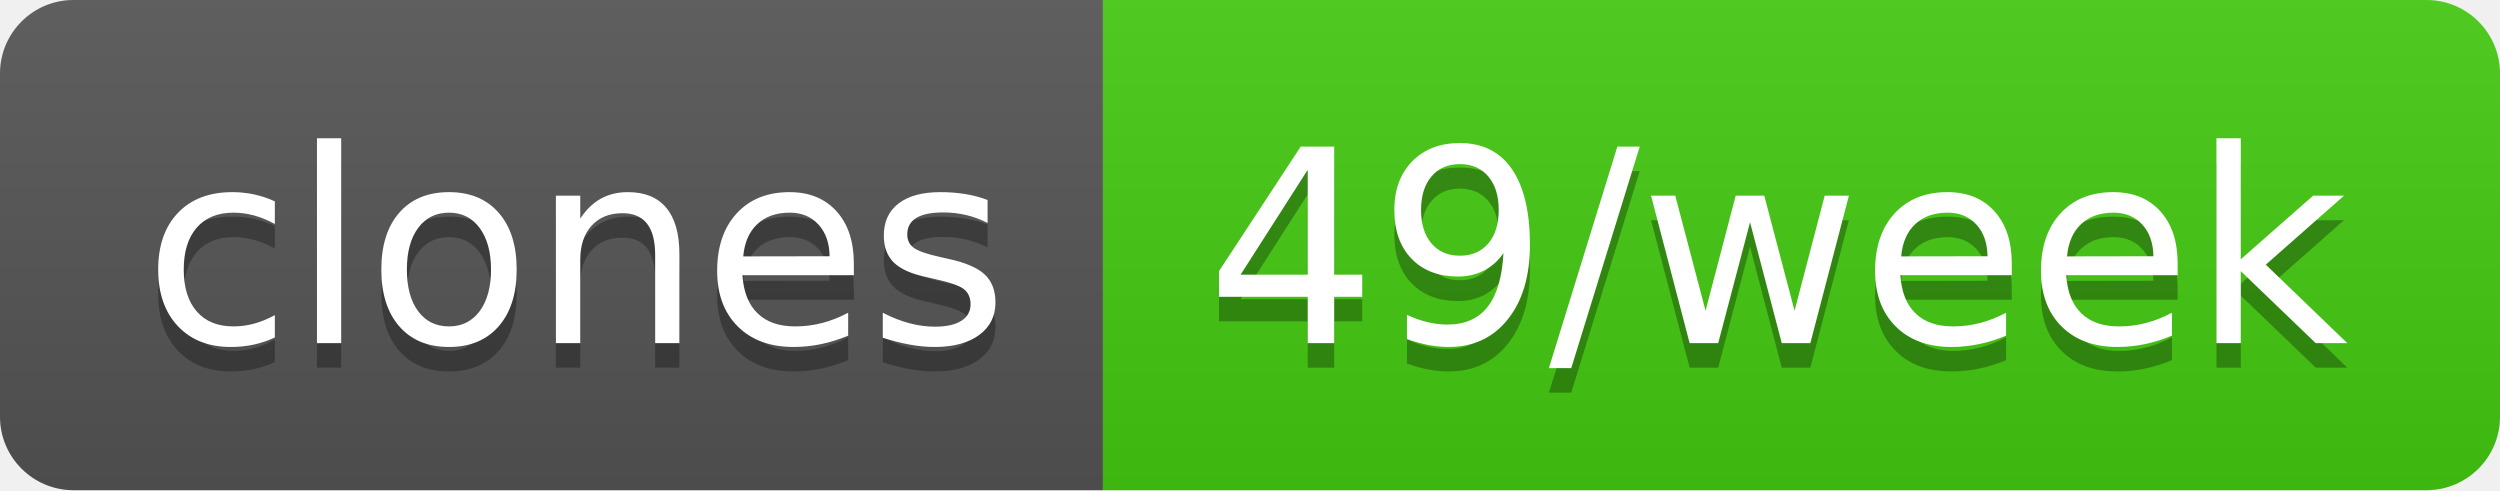
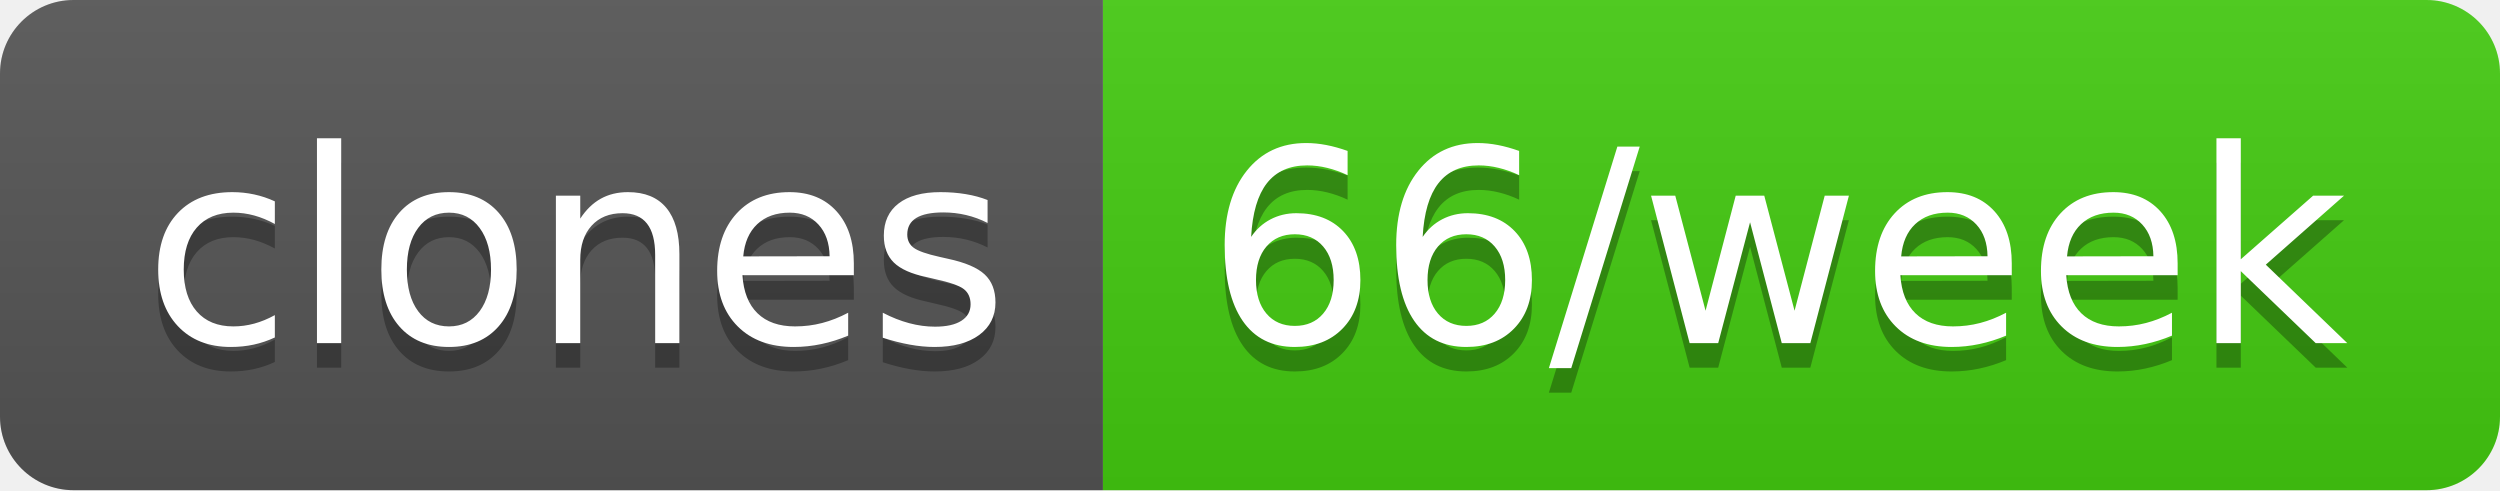
- <svg xmlns="http://www.w3.org/2000/svg" width="102" height="20" role="img" aria-label="clones: 49/week">
+ <svg xmlns="http://www.w3.org/2000/svg" width="102" height="20" role="img" aria-label="clones: 66/week">
  <linearGradient id="s" x2="0" y2="100%">
    <stop offset="0" stop-color="#bbb" stop-opacity=".1" />
    <stop offset="1" stop-opacity=".1" />
  </linearGradient>
  <clipPath id="r">
    <rect width="102" height="20" rx="3" fill="#fff" />
  </clipPath>
  <g clip-path="url(#r)">
    <rect width="45" height="20" fill="#555" />
    <rect x="45" width="57" height="20" fill="#4c1" />
    <rect width="102" height="20" fill="url(#s)" />
  </g>
  <g fill="#fff" text-anchor="middle" font-family="Verdana,Geneva,DejaVu Sans,sans-serif" text-rendering="geometricPrecision" font-size="110">
    <text aria-hidden="true" x="235" y="150" fill="#010101" fill-opacity=".3" transform="scale(.1)" textLength="350">clones</text>
    <text x="235" y="140" transform="scale(.1)" fill="#fff" textLength="350">clones</text>
-     <text aria-hidden="true" x="725" y="150" fill="#010101" fill-opacity=".3" transform="scale(.1)" textLength="470">49/week</text>
-     <text x="725" y="140" transform="scale(.1)" fill="#fff" textLength="470">49/week</text>
+     <text aria-hidden="true" x="725" y="150" fill="#010101" fill-opacity=".3" transform="scale(.1)" textLength="470">66/week</text>
+     <text x="725" y="140" transform="scale(.1)" fill="#fff" textLength="470">66/week</text>
  </g>
</svg>
